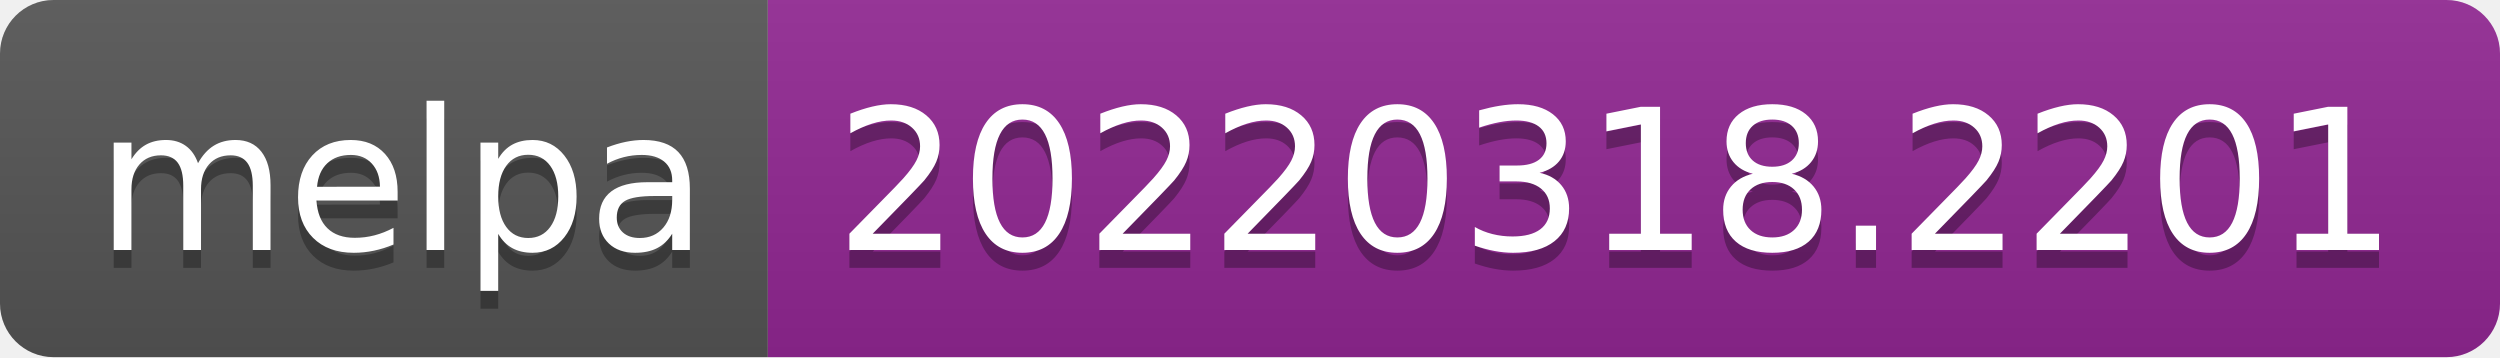
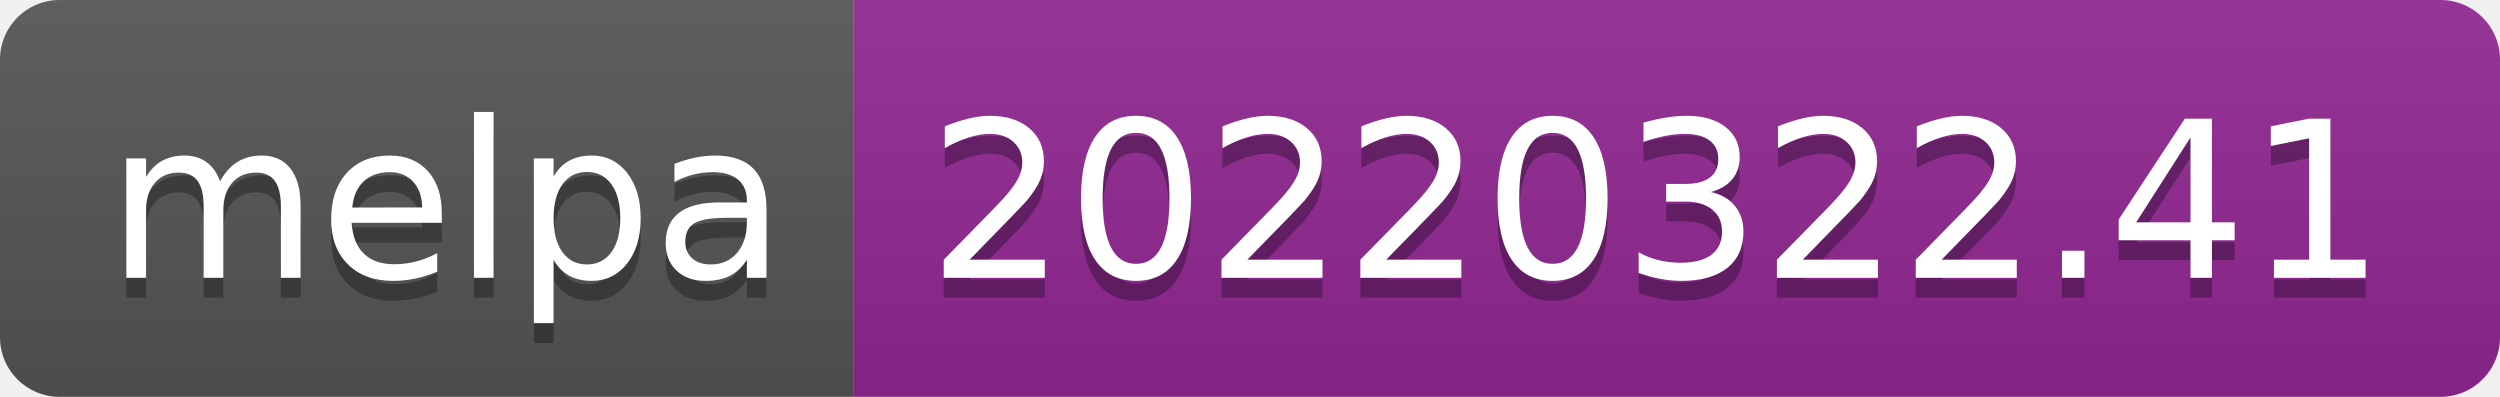
- <svg xmlns="http://www.w3.org/2000/svg" width="140" height="20" role="img" aria-label="melpa: 20220318.2201">
+ <svg xmlns="http://www.w3.org/2000/svg" width="126" height="20" role="img" aria-label="melpa: 20220322.41">
  <linearGradient id="s" x2="0" y2="100%">
    <stop offset="0" stop-color="#bbb" stop-opacity=".1" />
    <stop offset="1" stop-opacity=".1" />
  </linearGradient>
  <clipPath id="r">
-     <rect width="140" height="20" rx="3" fill="#fff" />
+     <rect width="126" height="20" rx="3" fill="#fff" />
  </clipPath>
  <g clip-path="url(#r)">
    <rect width="43" height="20" fill="#555" />
-     <rect x="43" width="97" height="20" fill="#922793" />
-     <rect width="140" height="20" fill="url(#s)" />
+     <rect x="43" width="83" height="20" fill="#922793" />
+     <rect width="126" height="20" fill="url(#s)" />
  </g>
  <g fill="#fff" text-anchor="middle" font-family="Verdana,Geneva,DejaVu Sans,sans-serif" text-rendering="geometricPrecision" font-size="110">
    <text aria-hidden="true" x="225" y="150" fill="#010101" fill-opacity=".3" transform="scale(.1)" textLength="330">melpa</text>
    <text x="225" y="140" transform="scale(.1)" fill="#fff" textLength="330">melpa</text>
-     <text aria-hidden="true" x="905" y="150" fill="#010101" fill-opacity=".3" transform="scale(.1)" textLength="870">20220318.2201</text>
-     <text x="905" y="140" transform="scale(.1)" fill="#fff" textLength="870">20220318.2201</text>
+     <text aria-hidden="true" x="835" y="150" fill="#010101" fill-opacity=".3" transform="scale(.1)" textLength="730">20220322.41</text>
+     <text x="835" y="140" transform="scale(.1)" fill="#fff" textLength="730">20220322.41</text>
  </g>
</svg>
